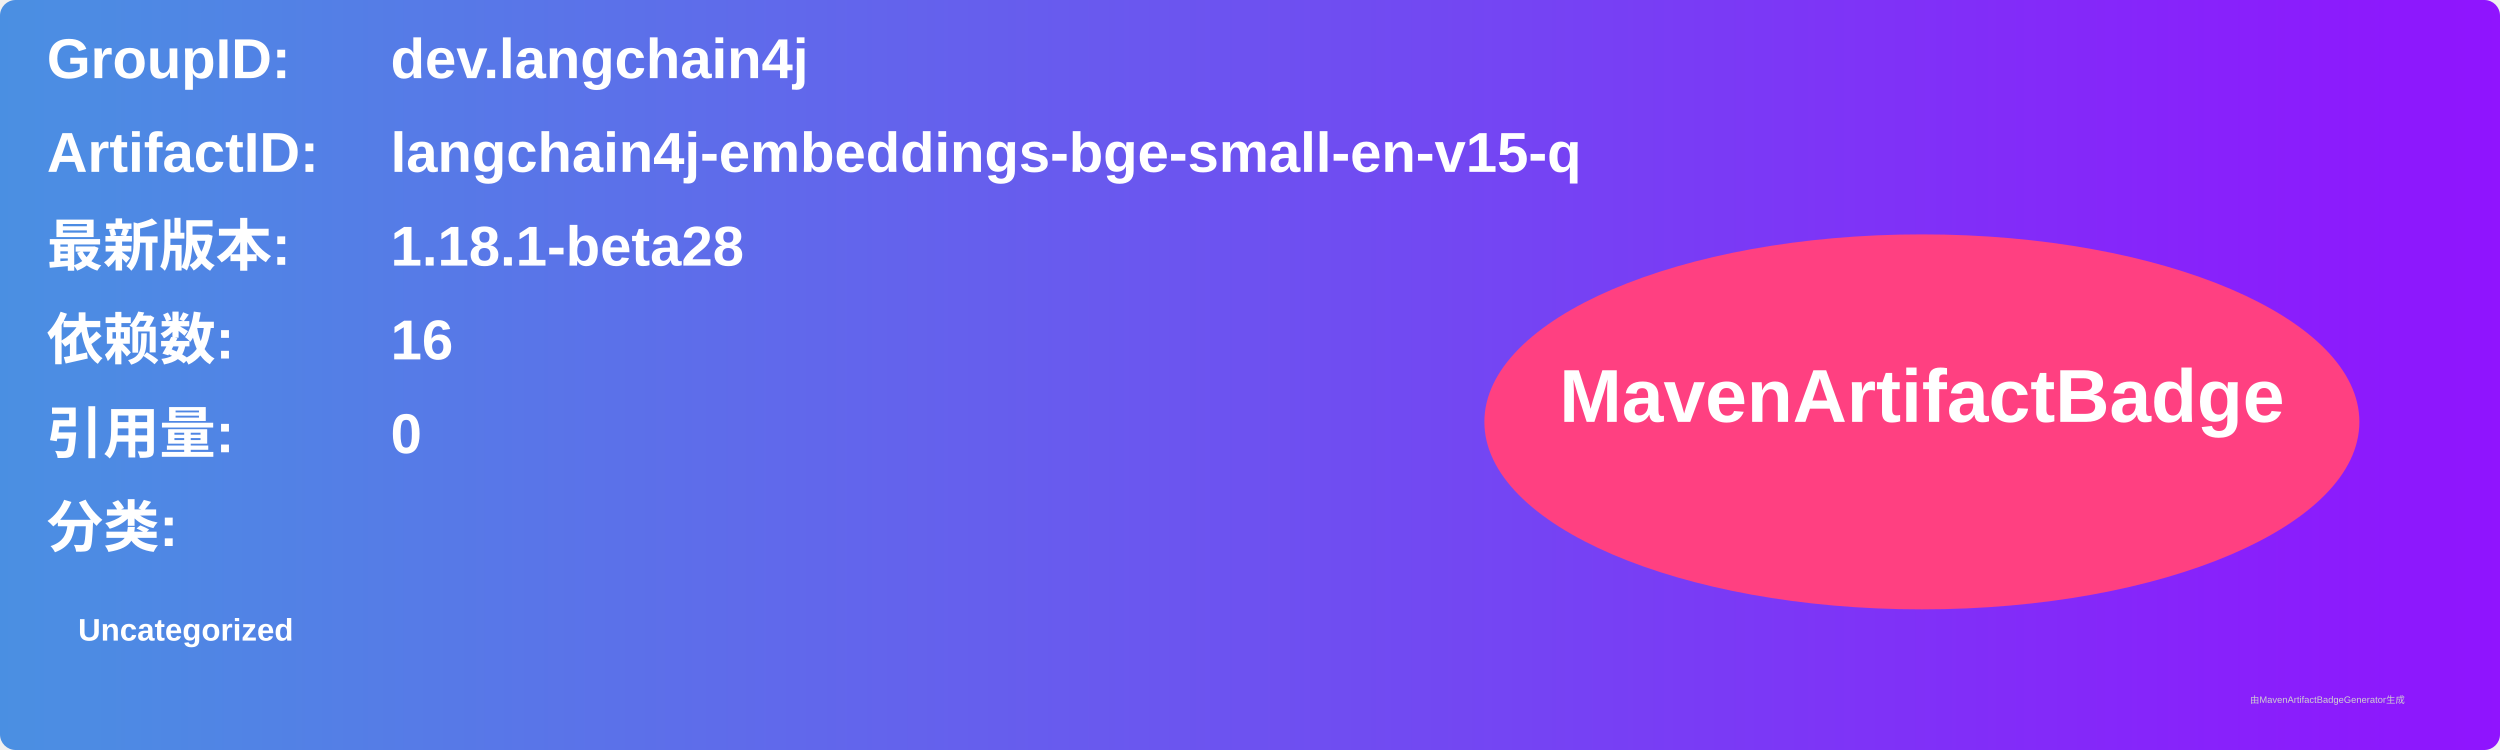
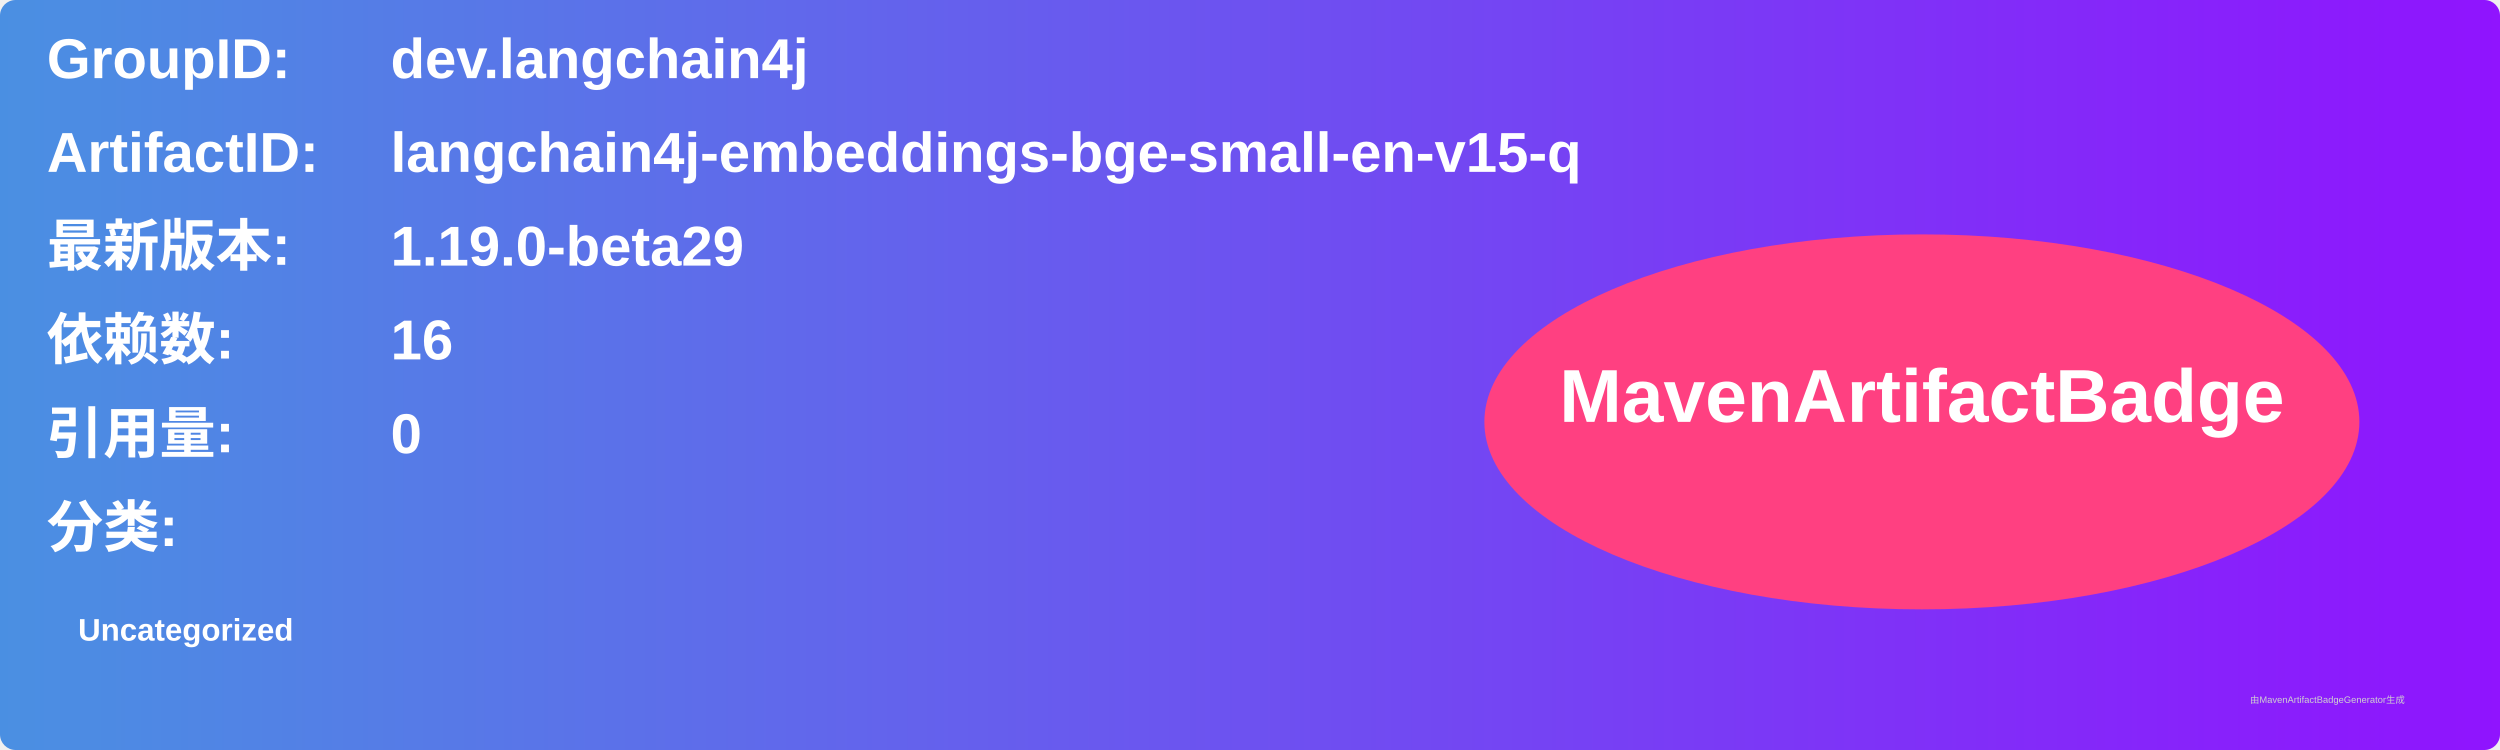
<svg xmlns="http://www.w3.org/2000/svg" width="800" height="240" viewBox="0 0 800 240">
  <linearGradient id="grad" x1="0%" y1="0%" x2="100%" y2="0%">
    <stop offset="0%" stop-color="#4a90e2" />
    <stop offset="100%" stop-color="#9013fe" />
  </linearGradient>
  <rect width="100%" height="100%" rx="5" ry="5" fill="url(#grad)" />
  <g transform="translate(15, 15)">
    <text x="0" y="10" font-family="Arial" font-size="18" fill="white" font-weight="bold" width="260">GroupID:</text>
    <text x="110" y="10" font-family="Arial" font-size="18" fill="white" font-weight="bold" width="460">dev.langchain4j</text>
    <text x="0" y="40" font-family="Arial" font-size="18" fill="white" font-weight="bold" width="260">ArtifactID:</text>
    <text x="110" y="40" font-family="Arial" font-size="18" fill="white" font-weight="bold" width="460">langchain4j-embeddings-bge-small-en-v15-q</text>
    <text x="0" y="70" font-family="Arial" font-size="18" fill="white" font-weight="bold">最新版本:</text>
    <text x="110" y="70" font-family="Arial" font-size="18" fill="white" font-weight="bold">
-       <tspan font-weight="bold">1.18.1-beta28</tspan>
+       <tspan font-weight="bold">1.19.0-beta29</tspan>
    </text>
    <text x="0" y="100" font-family="Arial" font-size="18" fill="white" font-weight="bold">依赖数: </text>
    <text x="110" y="100" font-family="Arial" font-size="18" fill="white">
      <tspan font-weight="bold">16</tspan>
    </text>
    <text x="0" y="130" font-family="Arial" font-size="18" fill="white" font-weight="bold">引用量: </text>
    <text x="110" y="130" font-family="Arial" font-size="18" fill="white">
      <tspan font-weight="bold">0</tspan>
    </text>
    <text x="0" y="160" font-family="Arial" font-size="18" fill="white" font-weight="bold">分类:</text>
    <text x="10" y="190" font-family="Arial" font-size="10" fill="white">
      <tspan font-weight="bold">Uncategorized</tspan>
    </text>
    <ellipse cx="600" cy="120" rx="140" ry="60" fill="#ff4081" />
    <text x="600" y="120" text-anchor="middle" font-family="Arial" font-size="24" fill="white" font-weight="bold">MavenArtifactBadge</text>
  </g>
  <text x="720" y="225" font-family="Arial" font-size="3" fill="#d0d0d0">由MavenArtifactBadgeGenerator生成</text>
</svg>
